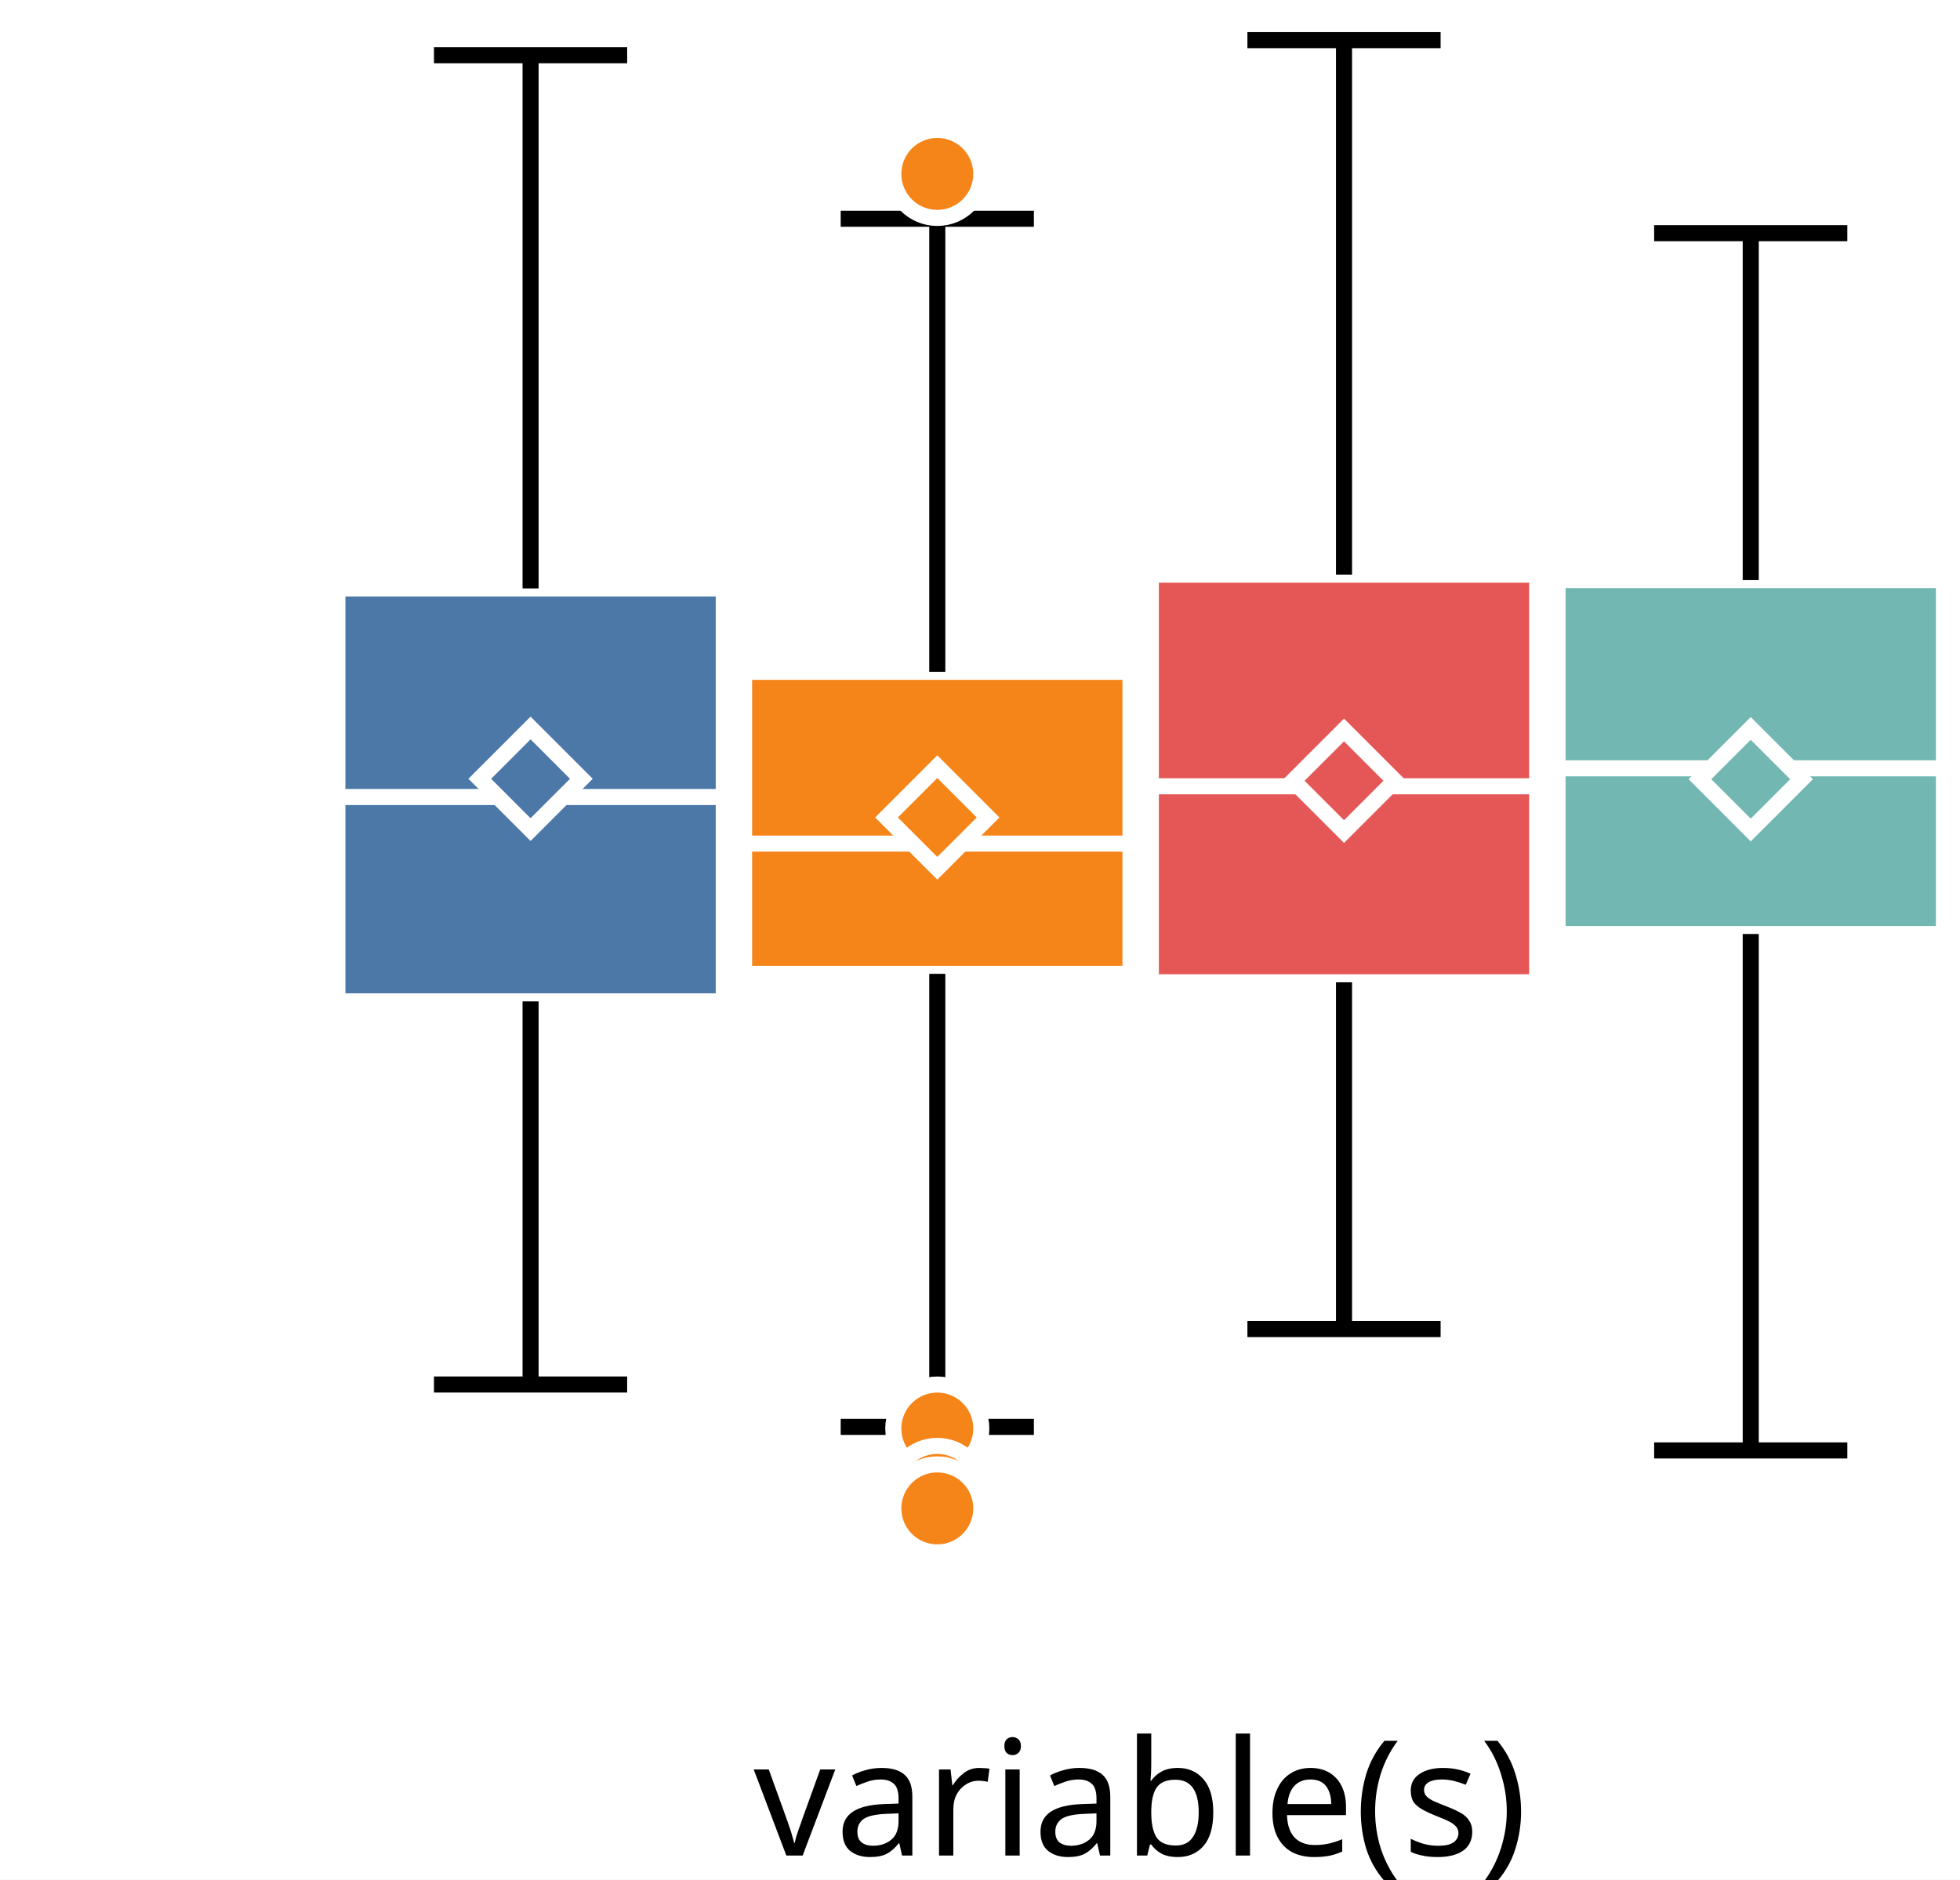
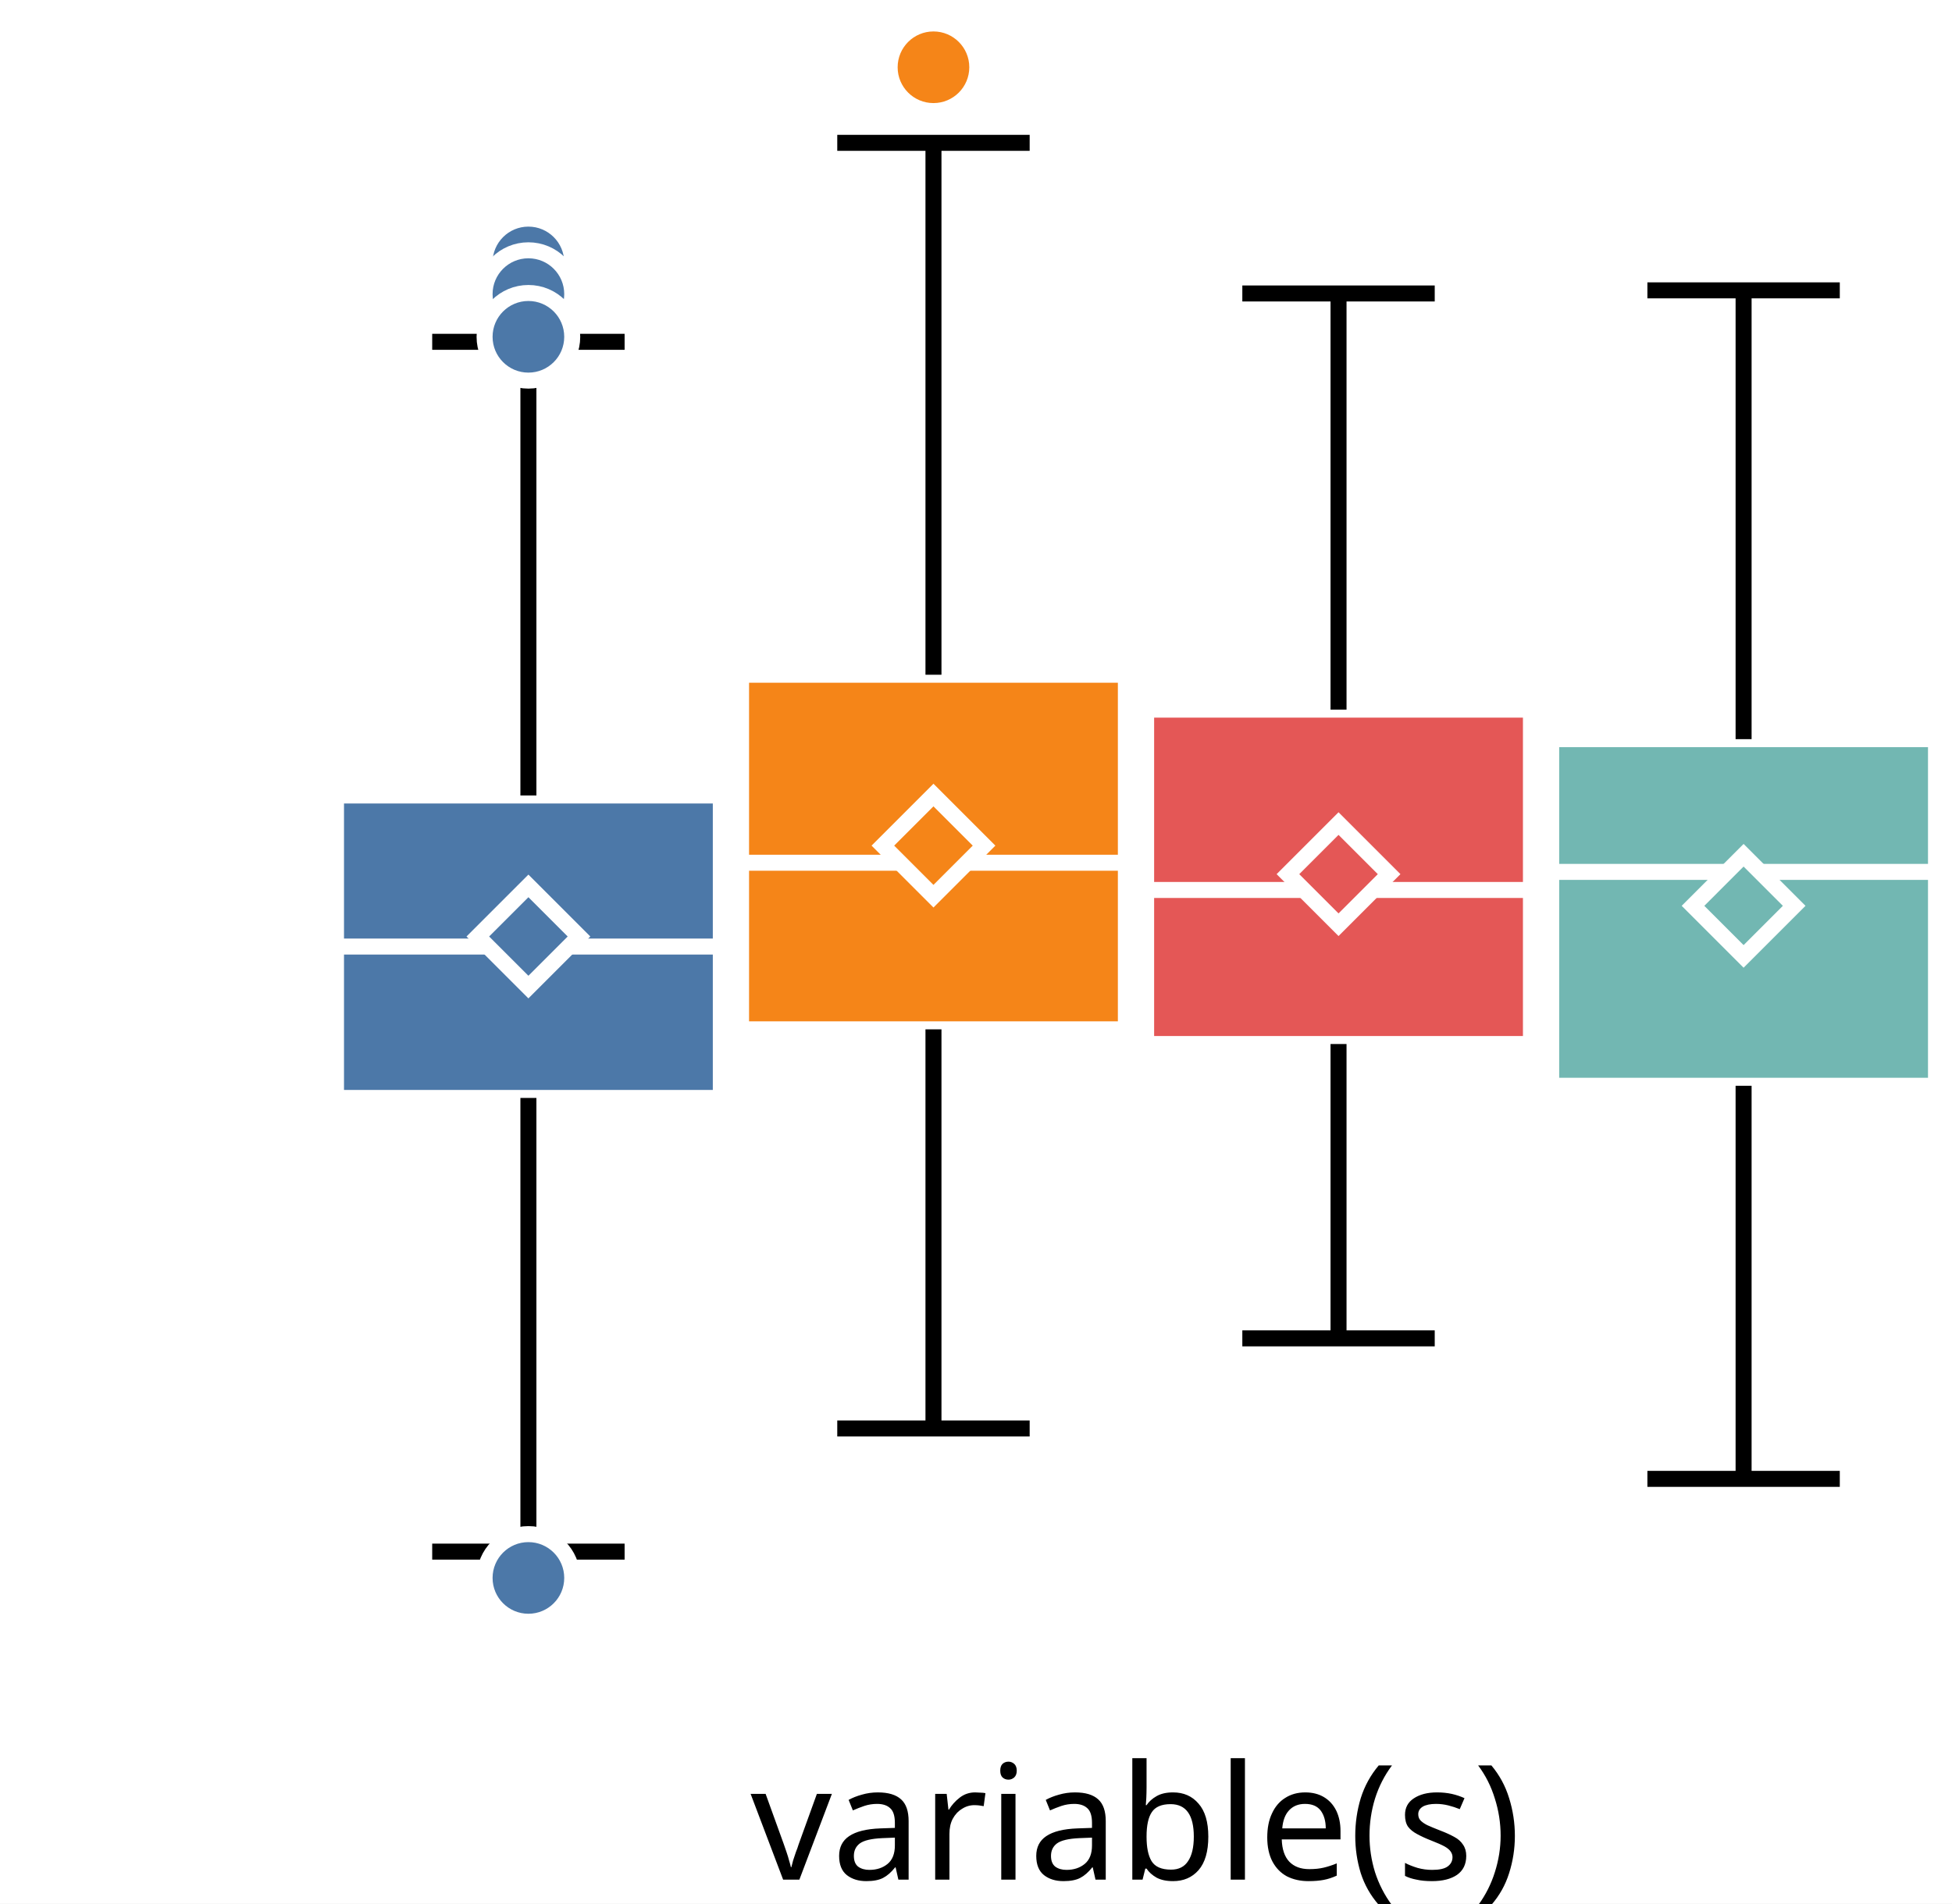
- <svg xmlns="http://www.w3.org/2000/svg" version="1.1" class="marks" width="122" height="117" viewBox="0 0 122 117">
-   <rect width="122" height="117" fill="white" />
-   <g fill="none" stroke-miterlimit="10" transform="translate(21,0)">
+ <svg xmlns="http://www.w3.org/2000/svg" version="1.1" class="marks" width="122" height="119" viewBox="0 0 122 119">
+   <rect width="122" height="119" fill="white" />
+   <g fill="none" stroke-miterlimit="10" transform="translate(21,2)">
    <g class="mark-group role-frame root" role="graphics-object" aria-roledescription="group mark container">
      <g transform="translate(0,0)">
        <path class="background" aria-hidden="true" d="M0,0h100v100h-100Z" />
        <g>
          <g class="mark-group role-axis" role="graphics-symbol" aria-roledescription="axis" aria-label="X-axis for a discrete scale with 1 value: variable(s)">
            <g transform="translate(0.5,100.5)">
              <path class="background" aria-hidden="true" d="M0,0h0v0h0Z" pointer-events="none" />
              <g>
                <g class="mark-rule role-axis-tick" pointer-events="none">
                  <line transform="translate(50,0)" x2="0" y2="5" stroke="white" stroke-width="1.01" opacity="1" />
                </g>
                <g class="mark-text role-axis-label" pointer-events="none">
                  <text text-anchor="middle" transform="translate(49.5,15)" font-family="sans-serif" font-size="10px" font-style="normal" font-weight="400" fill="black" opacity="1">variable(s)</text>
                </g>
              </g>
              <path class="foreground" aria-hidden="true" d="" pointer-events="none" display="none" />
            </g>
          </g>
-           <g class="mark-group role-axis" role="graphics-symbol" aria-roledescription="axis" aria-label="Y-axis for a linear scale with values from −3 to 3">
+           <g class="mark-group role-axis" role="graphics-symbol" aria-roledescription="axis" aria-label="Y-axis for a linear scale with values from −3 to 4">
            <g transform="translate(0.5,0.5)">
              <path class="background" aria-hidden="true" d="M0,0h0v0h0Z" pointer-events="none" />
              <g>
                <g class="mark-rule role-axis-tick" pointer-events="none">
-                   <line transform="translate(0,83)" x2="-5" y2="0" stroke="white" stroke-width="1.01" opacity="1" />
-                   <line transform="translate(0,50)" x2="-5" y2="0" stroke="white" stroke-width="1.01" opacity="1" />
-                   <line transform="translate(0,17)" x2="-5" y2="0" stroke="white" stroke-width="1.01" opacity="1" />
+                   <line transform="translate(0,85)" x2="-5" y2="0" stroke="white" stroke-width="1.01" opacity="1" />
+                   <line transform="translate(0,54)" x2="-5" y2="0" stroke="white" stroke-width="1.01" opacity="1" />
+                   <line transform="translate(0,23)" x2="-5" y2="0" stroke="white" stroke-width="1.01" opacity="1" />
                </g>
                <g class="mark-text role-axis-label" pointer-events="none">
-                   <text text-anchor="end" transform="translate(-7,86.33333)" font-family="sans-serif" font-size="10px" font-style="normal" font-weight="400" fill="white" opacity="1">−2</text>
-                   <text text-anchor="end" transform="translate(-7,53)" font-family="sans-serif" font-size="10px" font-style="normal" font-weight="400" fill="white" opacity="1">0</text>
-                   <text text-anchor="end" transform="translate(-7,19.66667)" font-family="sans-serif" font-size="10px" font-style="normal" font-weight="400" fill="white" opacity="1">2</text>
+                   <text text-anchor="end" transform="translate(-7,87.61538)" font-family="sans-serif" font-size="10px" font-style="normal" font-weight="400" fill="white" opacity="1">−2</text>
+                   <text text-anchor="end" transform="translate(-7,56.84615)" font-family="sans-serif" font-size="10px" font-style="normal" font-weight="400" fill="white" opacity="1">0</text>
+                   <text text-anchor="end" transform="translate(-7,26.07692)" font-family="sans-serif" font-size="10px" font-style="normal" font-weight="400" fill="white" opacity="1">2</text>
                </g>
              </g>
              <path class="foreground" aria-hidden="true" d="" pointer-events="none" display="none" />
            </g>
          </g>
          <g class="mark-group role-scope" role="graphics-object" aria-roledescription="group mark container">
            <g transform="translate(0,0)">
              <path class="background" aria-hidden="true" d="M0,0h0v0h0Z" />
              <g>
                <g class="mark-rect role-mark" role="graphics-symbol" aria-roledescription="rect mark container">
-                   <path d="M0,36.627h24.051v25.705h-24.051Z" fill="#4c78a8" stroke="white" stroke-width="1" opacity="1" />
-                   <path d="M25.316,41.817h24.051v18.8h-24.051Z" fill="#f58518" stroke="white" stroke-width="1" opacity="1" />
-                   <path d="M50.633,35.768h24.051v25.376h-24.051Z" fill="#e45756" stroke="white" stroke-width="1" opacity="1" />
-                   <path d="M75.949,36.109h24.051v22.029h-24.051Z" fill="#72b7b2" stroke="white" stroke-width="1" opacity="1" />
+                   <path d="M0,47.728h24.051v18.907h-24.051Z" fill="#4c78a8" stroke="white" stroke-width="1" opacity="1" />
+                   <path d="M25.316,40.179h24.051v22.167h-24.051Z" fill="#f58518" stroke="white" stroke-width="1" opacity="1" />
+                   <path d="M50.633,42.361h24.051v20.903h-24.051Z" fill="#e45756" stroke="white" stroke-width="1" opacity="1" />
+                   <path d="M75.949,44.206h24.051v21.668h-24.051Z" fill="#72b7b2" stroke="white" stroke-width="1" opacity="1" />
                </g>
                <g class="mark-rule role-mark" role="graphics-symbol" aria-roledescription="rule mark container">
-                   <line transform="translate(0,49.61077)" x2="24.051" y2="0" fill="#4c78a8" stroke="white" stroke-width="1" opacity="1" />
-                   <line transform="translate(25.31646,52.51119)" x2="24.051" y2="0" fill="#f58518" stroke="white" stroke-width="1" opacity="1" />
-                   <line transform="translate(50.63291,48.9429)" x2="24.051" y2="0" fill="#e45756" stroke="white" stroke-width="1" opacity="1" />
-                   <line transform="translate(75.94937,47.82453)" x2="24.051" y2="0" fill="#72b7b2" stroke="white" stroke-width="1" opacity="1" />
+                   <line transform="translate(0,57.17086)" x2="24.051" y2="0" fill="#4c78a8" stroke="white" stroke-width="1" opacity="1" />
+                   <line transform="translate(25.31646,51.93134)" x2="24.051" y2="0" fill="#f58518" stroke="white" stroke-width="1" opacity="1" />
+                   <line transform="translate(50.63291,53.63349)" x2="24.051" y2="0" fill="#e45756" stroke="white" stroke-width="1" opacity="1" />
+                   <line transform="translate(75.94937,52.50389)" x2="24.051" y2="0" fill="#72b7b2" stroke="white" stroke-width="1" opacity="1" />
                </g>
                <g class="mark-symbol role-mark" role="graphics-symbol" aria-roledescription="symbol mark container">
-                   <path transform="translate(12.02532,48.47722)" d="M-3.162,0L0,-3.162L3.162,0L0,3.162Z" fill="#4c78a8" stroke="white" stroke-width="1" opacity="1" />
-                   <path transform="translate(37.34177,50.88408)" d="M-3.162,0L0,-3.162L3.162,0L0,3.162Z" fill="#f58518" stroke="white" stroke-width="1" opacity="1" />
-                   <path transform="translate(62.65823,48.59982)" d="M-3.162,0L0,-3.162L3.162,0L0,3.162Z" fill="#e45756" stroke="white" stroke-width="1" opacity="1" />
-                   <path transform="translate(87.97468,48.50397)" d="M-3.162,0L0,-3.162L3.162,0L0,3.162Z" fill="#72b7b2" stroke="white" stroke-width="1" opacity="1" />
+                   <path transform="translate(12.02532,56.54206)" d="M-3.162,0L0,-3.162L3.162,0L0,3.162Z" fill="#4c78a8" stroke="white" stroke-width="1" opacity="1" />
+                   <path transform="translate(37.34177,50.86183)" d="M-3.162,0L0,-3.162L3.162,0L0,3.162Z" fill="#f58518" stroke="white" stroke-width="1" opacity="1" />
+                   <path transform="translate(62.65823,52.64529)" d="M-3.162,0L0,-3.162L3.162,0L0,3.162Z" fill="#e45756" stroke="white" stroke-width="1" opacity="1" />
+                   <path transform="translate(87.97468,54.62511)" d="M-3.162,0L0,-3.162L3.162,0L0,3.162Z" fill="#72b7b2" stroke="white" stroke-width="1" opacity="1" />
                </g>
                <g class="mark-rule role-mark" role="graphics-symbol" aria-roledescription="rule mark container">
-                   <line transform="translate(12.02532,62.33181)" x2="0" y2="23.848" fill="#4c78a8" stroke="black" stroke-width="1" stroke-dasharray="0" opacity="1" />
-                   <line transform="translate(37.34177,60.617)" x2="0" y2="28.201" fill="#f58518" stroke="black" stroke-width="1" stroke-dasharray="0" opacity="1" />
-                   <line transform="translate(62.65823,61.14387)" x2="0" y2="21.583" fill="#e45756" stroke="black" stroke-width="1" stroke-dasharray="0" opacity="1" />
-                   <line transform="translate(87.97468,58.1382)" x2="0" y2="32.145" fill="#72b7b2" stroke="black" stroke-width="1" stroke-dasharray="0" opacity="1" />
+                   <line transform="translate(12.02532,66.63491)" x2="0" y2="28.36" fill="#4c78a8" stroke="black" stroke-width="1" stroke-dasharray="0" opacity="1" />
+                   <line transform="translate(37.34177,62.34637)" x2="0" y2="24.95" fill="#f58518" stroke="black" stroke-width="1" stroke-dasharray="0" opacity="1" />
+                   <line transform="translate(62.65823,63.26407)" x2="0" y2="18.4" fill="#e45756" stroke="black" stroke-width="1" stroke-dasharray="0" opacity="1" />
+                   <line transform="translate(87.97468,65.87435)" x2="0" y2="24.573" fill="#72b7b2" stroke="black" stroke-width="1" stroke-dasharray="0" opacity="1" />
                </g>
                <g class="mark-rule role-mark" role="graphics-symbol" aria-roledescription="rule mark container">
-                   <line transform="translate(12.02532,36.62707)" x2="0" y2="-33.189" fill="#4c78a8" stroke="black" stroke-width="1" stroke-dasharray="0" opacity="1" />
-                   <line transform="translate(37.34177,41.8165)" x2="0" y2="-28.201" fill="#f58518" stroke="black" stroke-width="1" stroke-dasharray="0" opacity="1" />
-                   <line transform="translate(62.65823,35.76772)" x2="0" y2="-33.269" fill="#e45756" stroke="black" stroke-width="1" stroke-dasharray="0" opacity="1" />
-                   <line transform="translate(87.97468,36.10871)" x2="0" y2="-21.594" fill="#72b7b2" stroke="black" stroke-width="1" stroke-dasharray="0" opacity="1" />
+                   <line transform="translate(12.02532,47.72795)" x2="0" y2="-28.36" fill="#4c78a8" stroke="black" stroke-width="1" stroke-dasharray="0" opacity="1" />
+                   <line transform="translate(37.34177,40.17944)" x2="0" y2="-33.25" fill="#f58518" stroke="black" stroke-width="1" stroke-dasharray="0" opacity="1" />
+                   <line transform="translate(62.65823,42.36112)" x2="0" y2="-26.016" fill="#e45756" stroke="black" stroke-width="1" stroke-dasharray="0" opacity="1" />
+                   <line transform="translate(87.97468,44.20594)" x2="0" y2="-28.055" fill="#72b7b2" stroke="black" stroke-width="1" stroke-dasharray="0" opacity="1" />
                </g>
                <g class="mark-rule role-mark lower_fence" role="graphics-symbol" aria-roledescription="rule mark container">
-                   <line transform="translate(6.012658,86.18003)" x2="12.025" y2="0" fill="#4c78a8" stroke="black" stroke-width="1" opacity="1" />
-                   <line transform="translate(31.32911,88.81774)" x2="12.025" y2="0" fill="#f58518" stroke="black" stroke-width="1" opacity="1" />
-                   <line transform="translate(56.64557,82.72705)" x2="12.025" y2="0" fill="#e45756" stroke="black" stroke-width="1" opacity="1" />
-                   <line transform="translate(81.96203,90.28352)" x2="12.025" y2="0" fill="#72b7b2" stroke="black" stroke-width="1" opacity="1" />
+                   <line transform="translate(6.012658,94.99536)" x2="12.025" y2="0" fill="#4c78a8" stroke="black" stroke-width="1" opacity="1" />
+                   <line transform="translate(31.32911,87.2967)" x2="12.025" y2="0" fill="#f58518" stroke="black" stroke-width="1" opacity="1" />
+                   <line transform="translate(56.64557,81.66416)" x2="12.025" y2="0" fill="#e45756" stroke="black" stroke-width="1" opacity="1" />
+                   <line transform="translate(81.96203,90.44703)" x2="12.025" y2="0" fill="#72b7b2" stroke="black" stroke-width="1" opacity="1" />
                </g>
                <g class="mark-rule role-mark upper_fence" role="graphics-symbol" aria-roledescription="rule mark container">
-                   <line transform="translate(6.012658,3.437814)" x2="12.025" y2="0" fill="#4c78a8" stroke="black" stroke-width="1" opacity="1" />
-                   <line transform="translate(31.32911,13.61576)" x2="12.025" y2="0" fill="#f58518" stroke="black" stroke-width="1" opacity="1" />
-                   <line transform="translate(56.64557,2.498983)" x2="12.025" y2="0" fill="#e45756" stroke="black" stroke-width="1" opacity="1" />
-                   <line transform="translate(81.96203,14.51498)" x2="12.025" y2="0" fill="#72b7b2" stroke="black" stroke-width="1" opacity="1" />
+                   <line transform="translate(6.012658,19.3675)" x2="12.025" y2="0" fill="#4c78a8" stroke="black" stroke-width="1" opacity="1" />
+                   <line transform="translate(31.32911,6.929036)" x2="12.025" y2="0" fill="#f58518" stroke="black" stroke-width="1" opacity="1" />
+                   <line transform="translate(56.64557,16.34535)" x2="12.025" y2="0" fill="#e45756" stroke="black" stroke-width="1" opacity="1" />
+                   <line transform="translate(81.96203,16.15047)" x2="12.025" y2="0" fill="#72b7b2" stroke="black" stroke-width="1" opacity="1" />
                </g>
              </g>
              <path class="foreground" aria-hidden="true" d="" display="none" />
            </g>
          </g>
          <g class="mark-group role-scope" role="graphics-object" aria-roledescription="group mark container">
            <g transform="translate(0,0)">
              <path class="background" aria-hidden="true" d="M0,0h0v0h0Z" />
              <g>
                <g class="mark-symbol role-mark" role="graphics-symbol" aria-roledescription="symbol mark container">
-                   <path transform="translate(37.34177,10.82531)" d="M2.739,0A2.739,2.739,0,1,1,-2.739,0A2.739,2.739,0,1,1,2.739,0" fill="#f58518" stroke="white" stroke-width="1" opacity="1" />
-                   <path transform="translate(37.34177,88.92076)" d="M2.739,0A2.739,2.739,0,1,1,-2.739,0A2.739,2.739,0,1,1,2.739,0" fill="#f58518" stroke="white" stroke-width="1" opacity="1" />
-                   <path transform="translate(37.34177,93.11918)" d="M2.739,0A2.739,2.739,0,1,1,-2.739,0A2.739,2.739,0,1,1,2.739,0" fill="#f58518" stroke="white" stroke-width="1" opacity="1" />
-                   <path transform="translate(37.34177,92.7405)" d="M2.739,0A2.739,2.739,0,1,1,-2.739,0A2.739,2.739,0,1,1,2.739,0" fill="#f58518" stroke="white" stroke-width="1" opacity="1" />
-                   <path transform="translate(37.34177,93.89155)" d="M2.739,0A2.739,2.739,0,1,1,-2.739,0A2.739,2.739,0,1,1,2.739,0" fill="#f58518" stroke="white" stroke-width="1" opacity="1" />
+                   <path transform="translate(12.02532,14.40534)" d="M2.739,0A2.739,2.739,0,1,1,-2.739,0A2.739,2.739,0,1,1,2.739,0" fill="#4c78a8" stroke="white" stroke-width="1" opacity="1" />
+                   <path transform="translate(12.02532,16.38563)" d="M2.739,0A2.739,2.739,0,1,1,-2.739,0A2.739,2.739,0,1,1,2.739,0" fill="#4c78a8" stroke="white" stroke-width="1" opacity="1" />
+                   <path transform="translate(12.02532,19.05397)" d="M2.739,0A2.739,2.739,0,1,1,-2.739,0A2.739,2.739,0,1,1,2.739,0" fill="#4c78a8" stroke="white" stroke-width="1" opacity="1" />
+                   <path transform="translate(12.02532,96.64016)" d="M2.739,0A2.739,2.739,0,1,1,-2.739,0A2.739,2.739,0,1,1,2.739,0" fill="#4c78a8" stroke="white" stroke-width="1" opacity="1" />
+                   <path transform="translate(37.34177,2.20485)" d="M2.739,0A2.739,2.739,0,1,1,-2.739,0A2.739,2.739,0,1,1,2.739,0" fill="#f58518" stroke="white" stroke-width="1" opacity="1" />
                </g>
              </g>
              <path class="foreground" aria-hidden="true" d="" display="none" />
            </g>
          </g>
        </g>
        <path class="foreground" aria-hidden="true" d="" display="none" />
      </g>
    </g>
  </g>
</svg>
